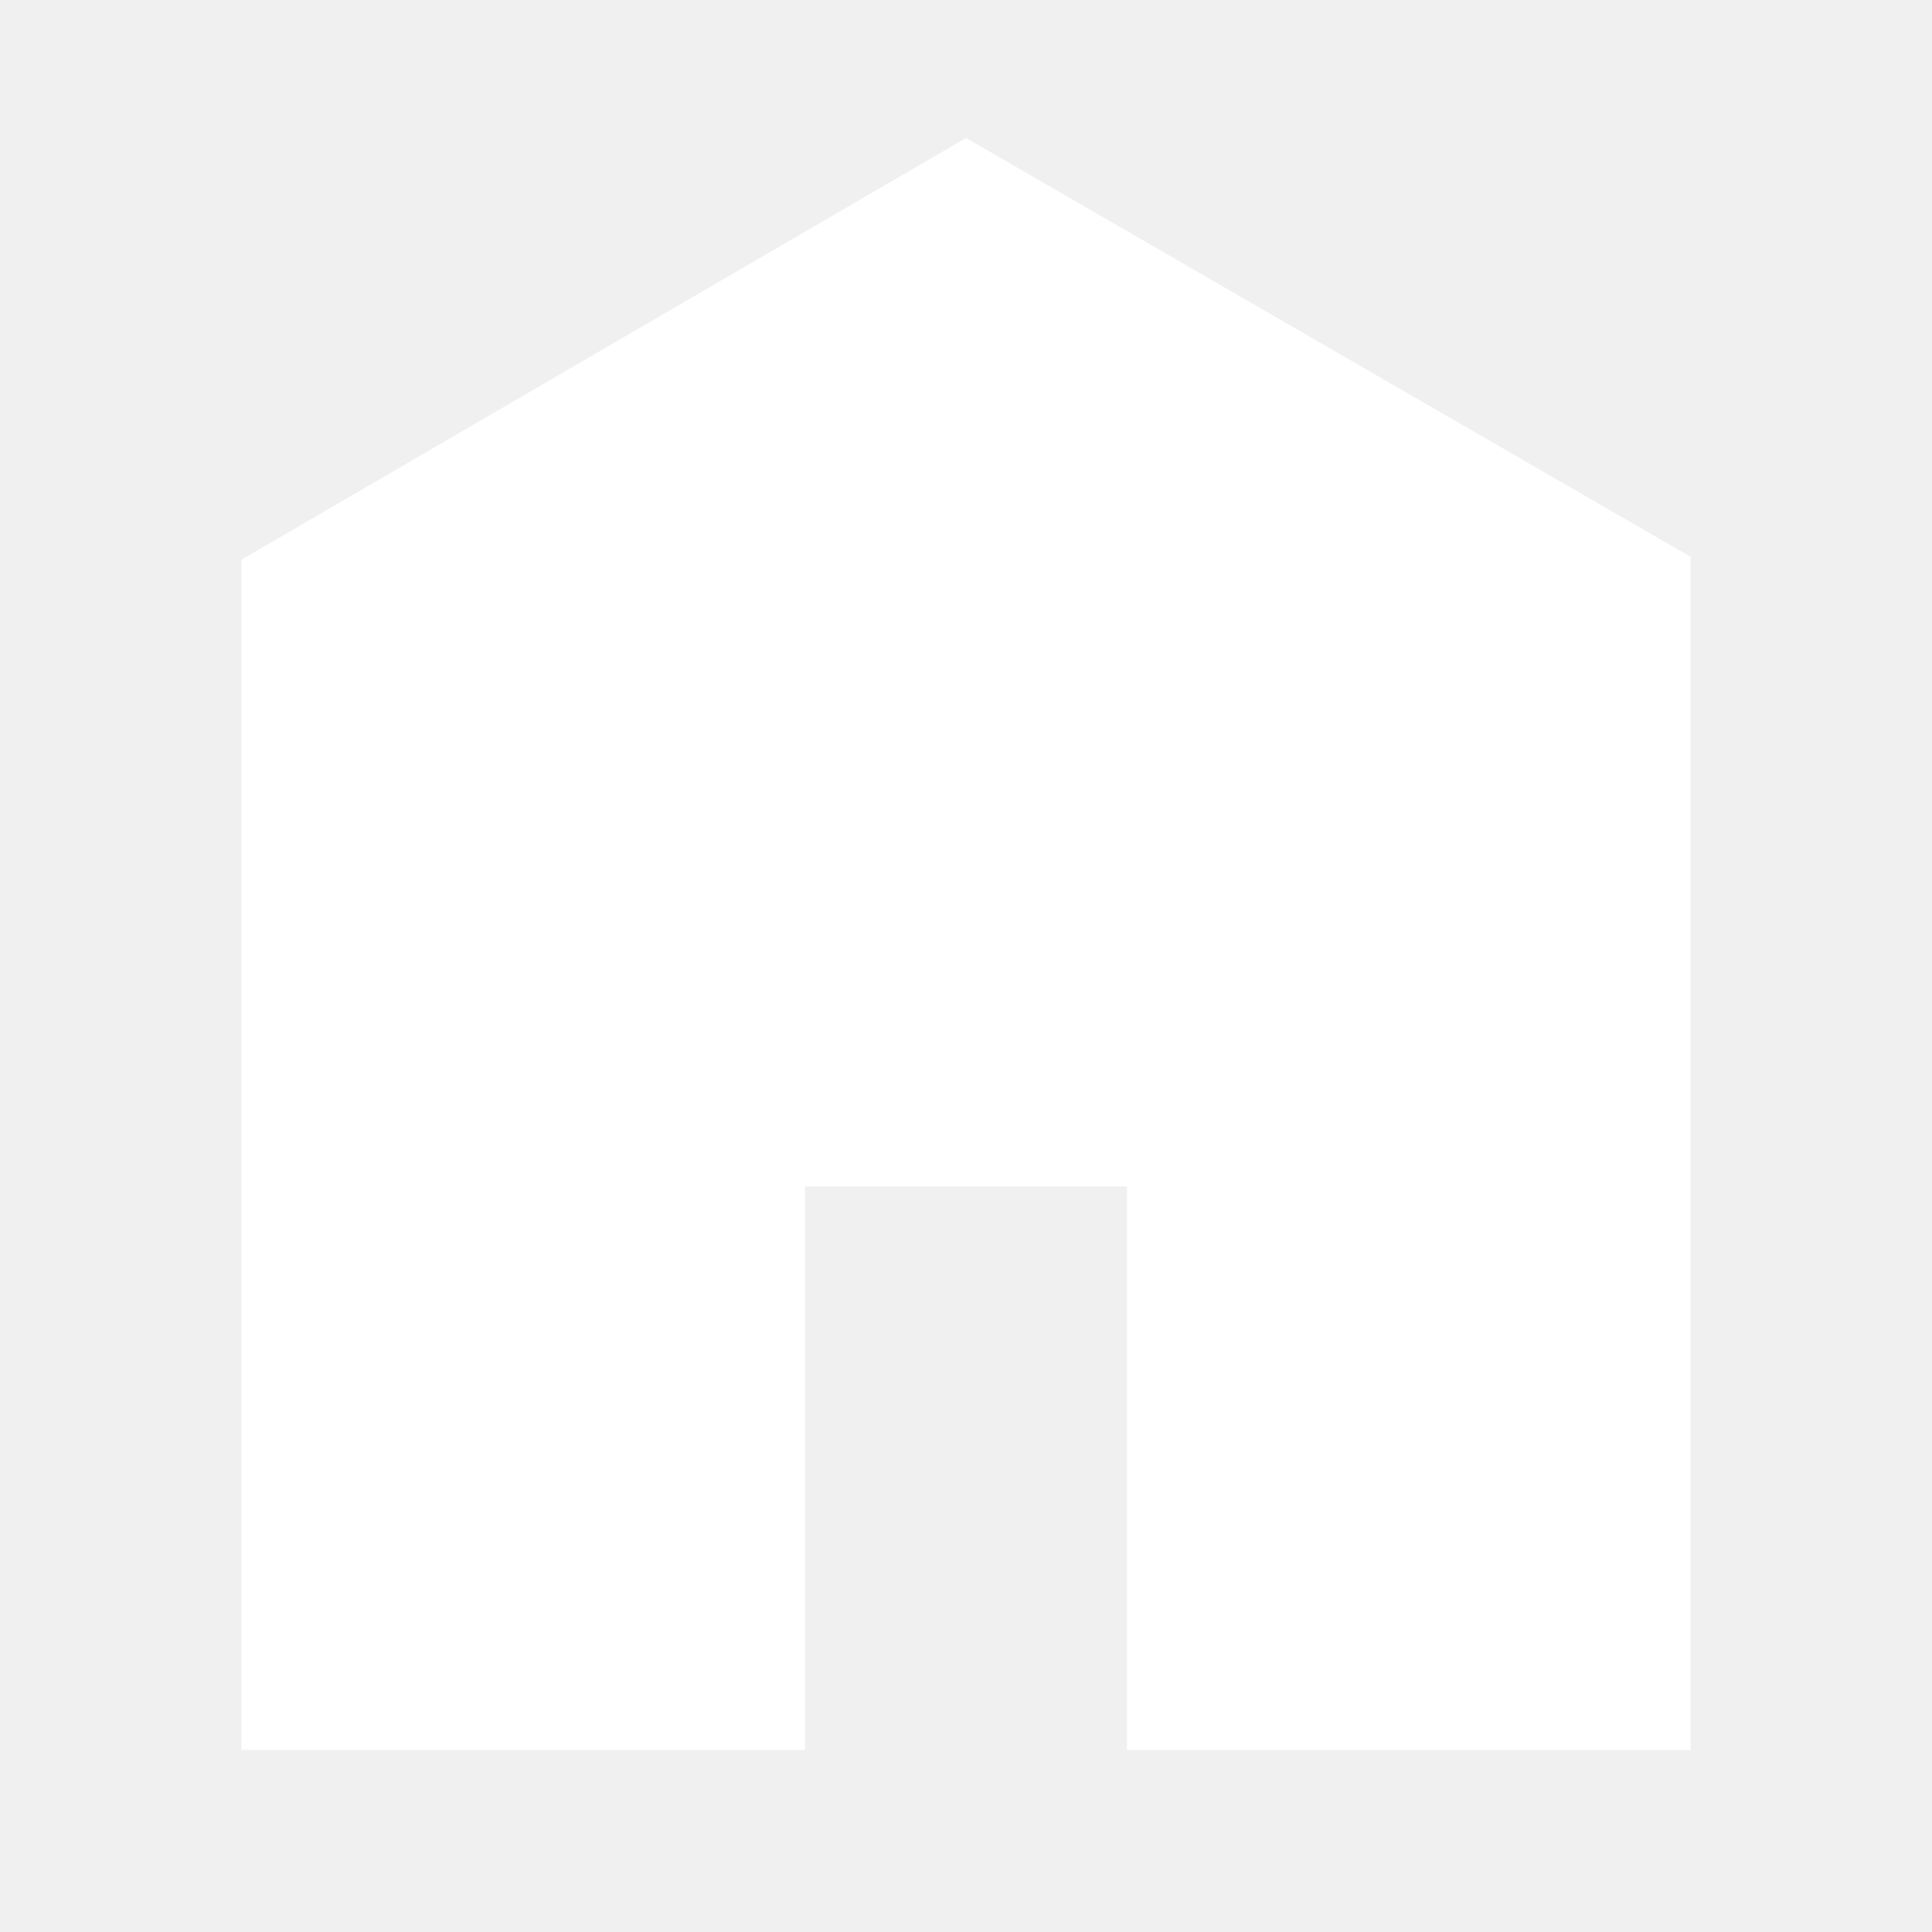
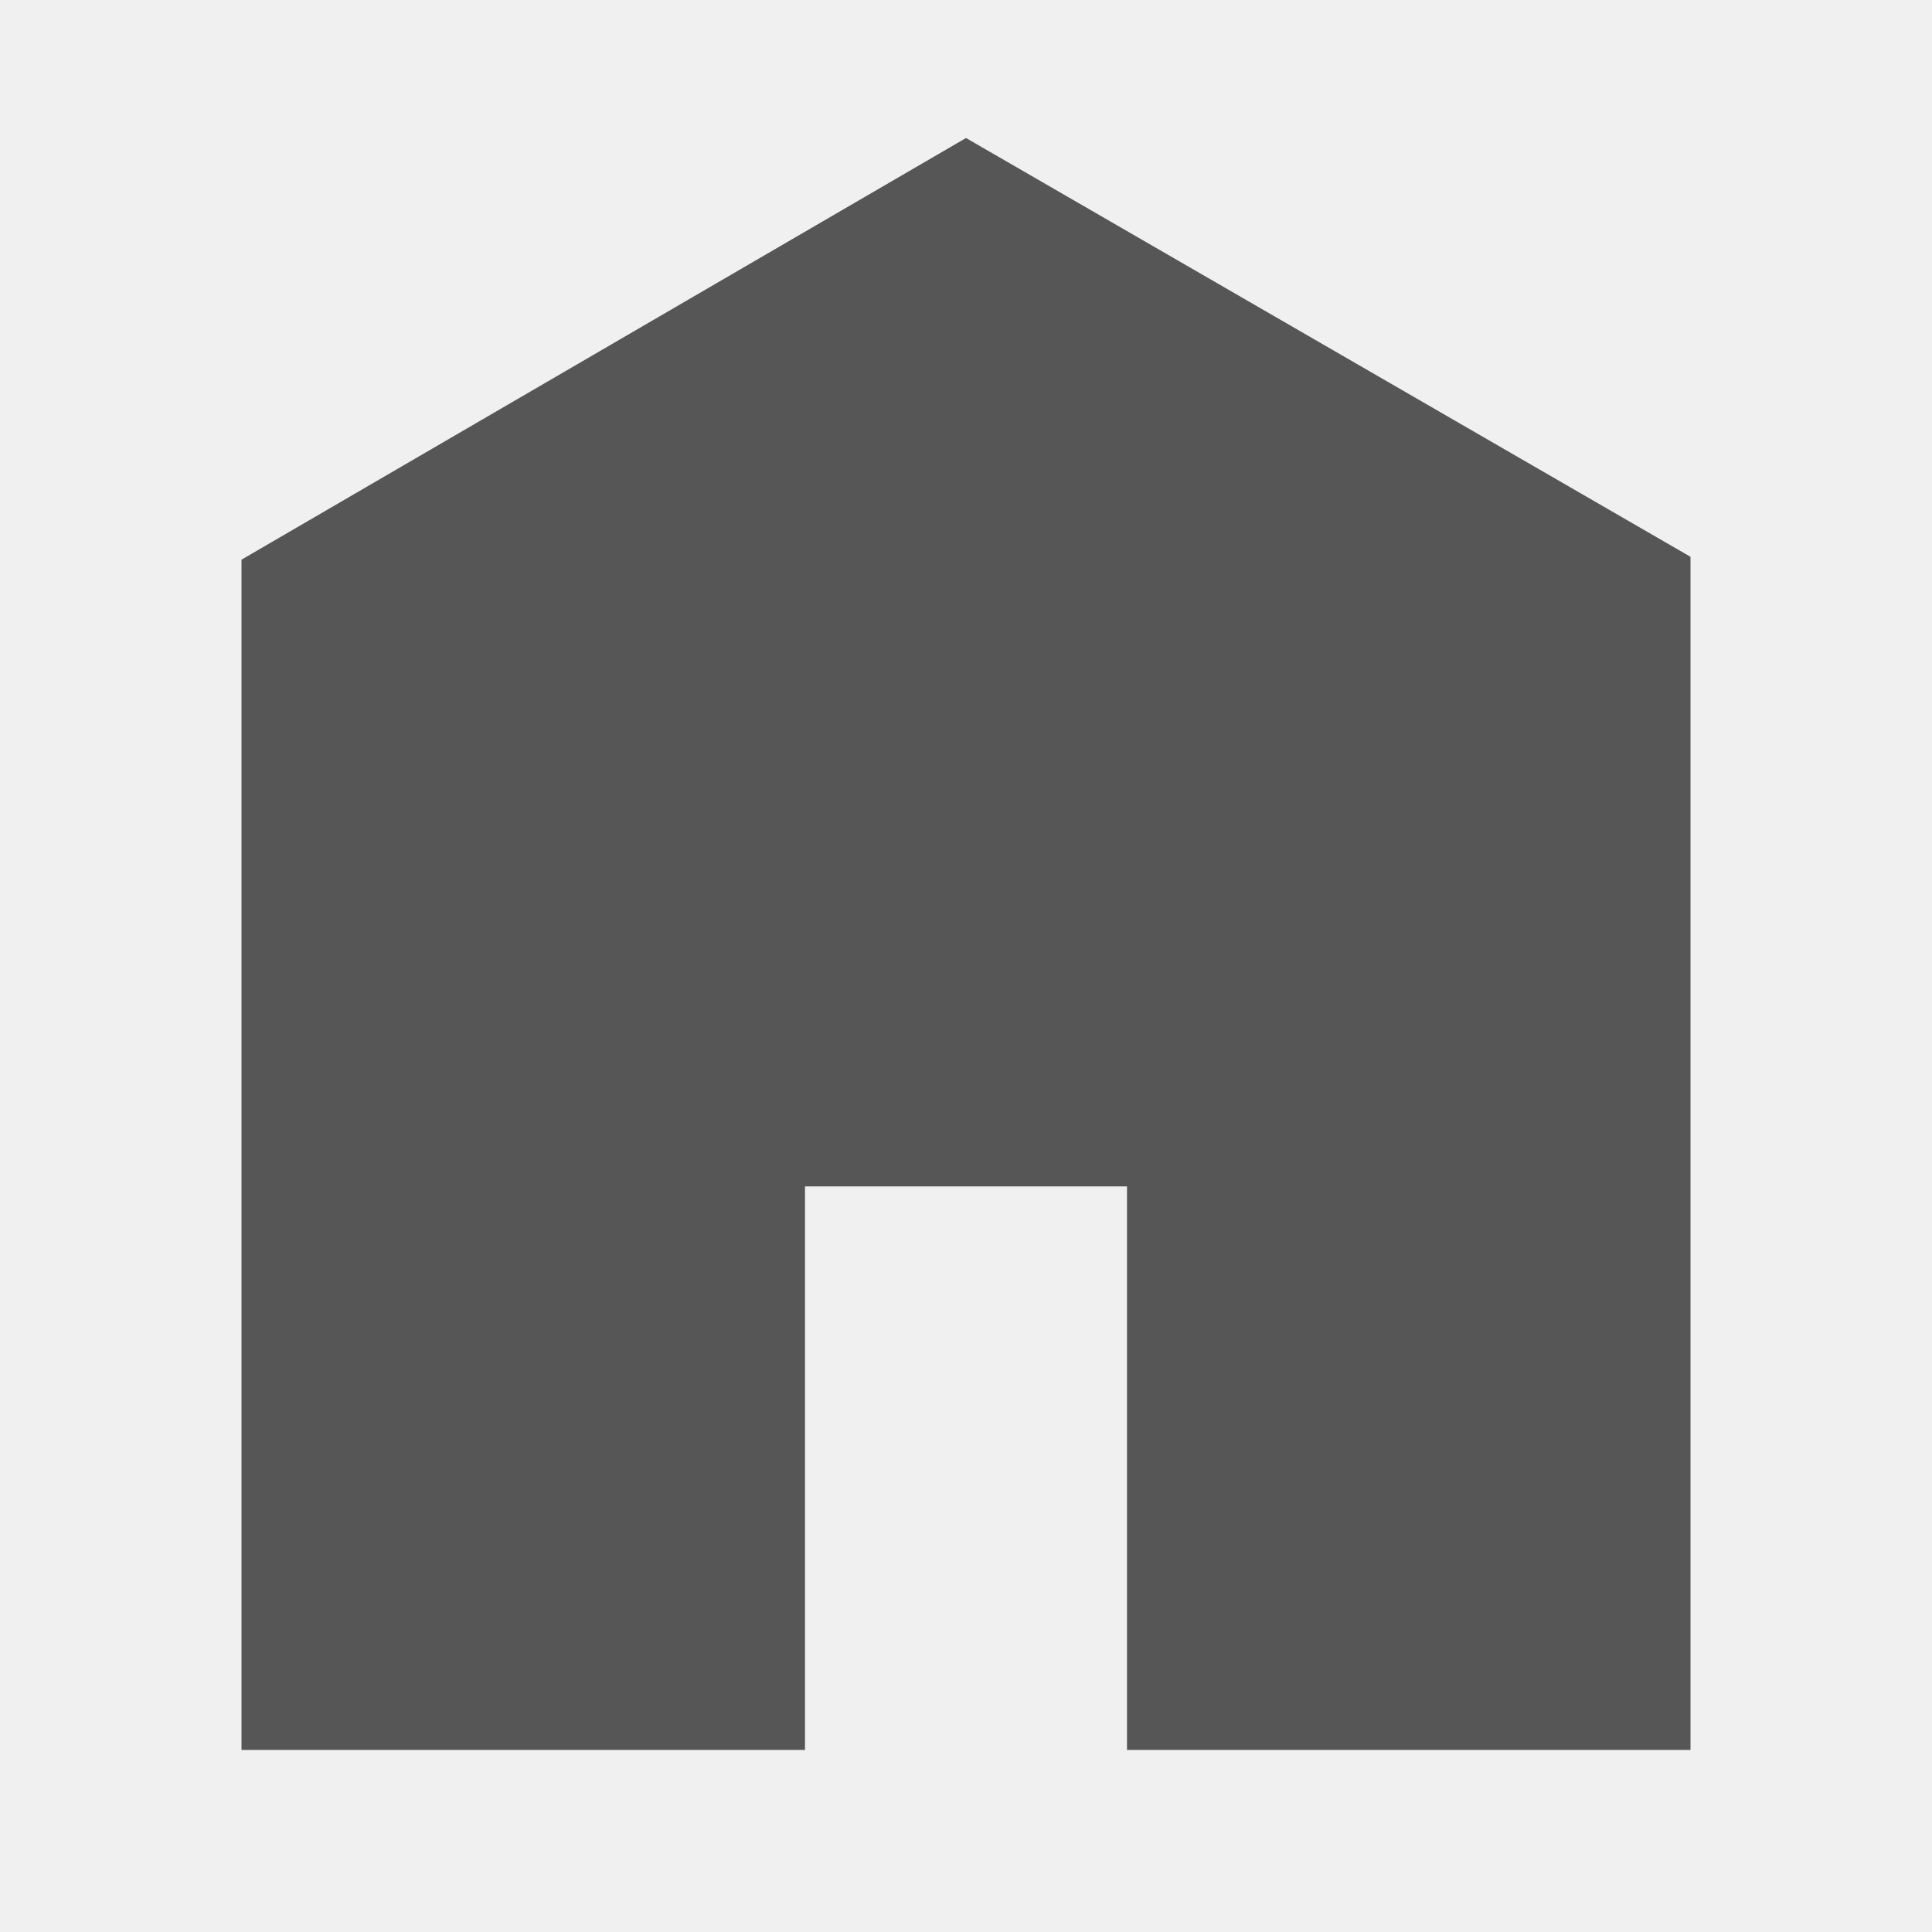
<svg xmlns="http://www.w3.org/2000/svg" viewBox="0 0 512 512">
-   <path d="M448 463.746h-149.333v-149.333h-85.334v149.333h-149.333v-315.428l192-111.746 192 110.984v316.19z" fill="#ffffff" />
+   <path d="M448 463.746h-149.333v-149.333h-85.334v149.333h-149.333v-315.428l192-111.746 192 110.984v316.19z" fill="#565656" />
</svg>
